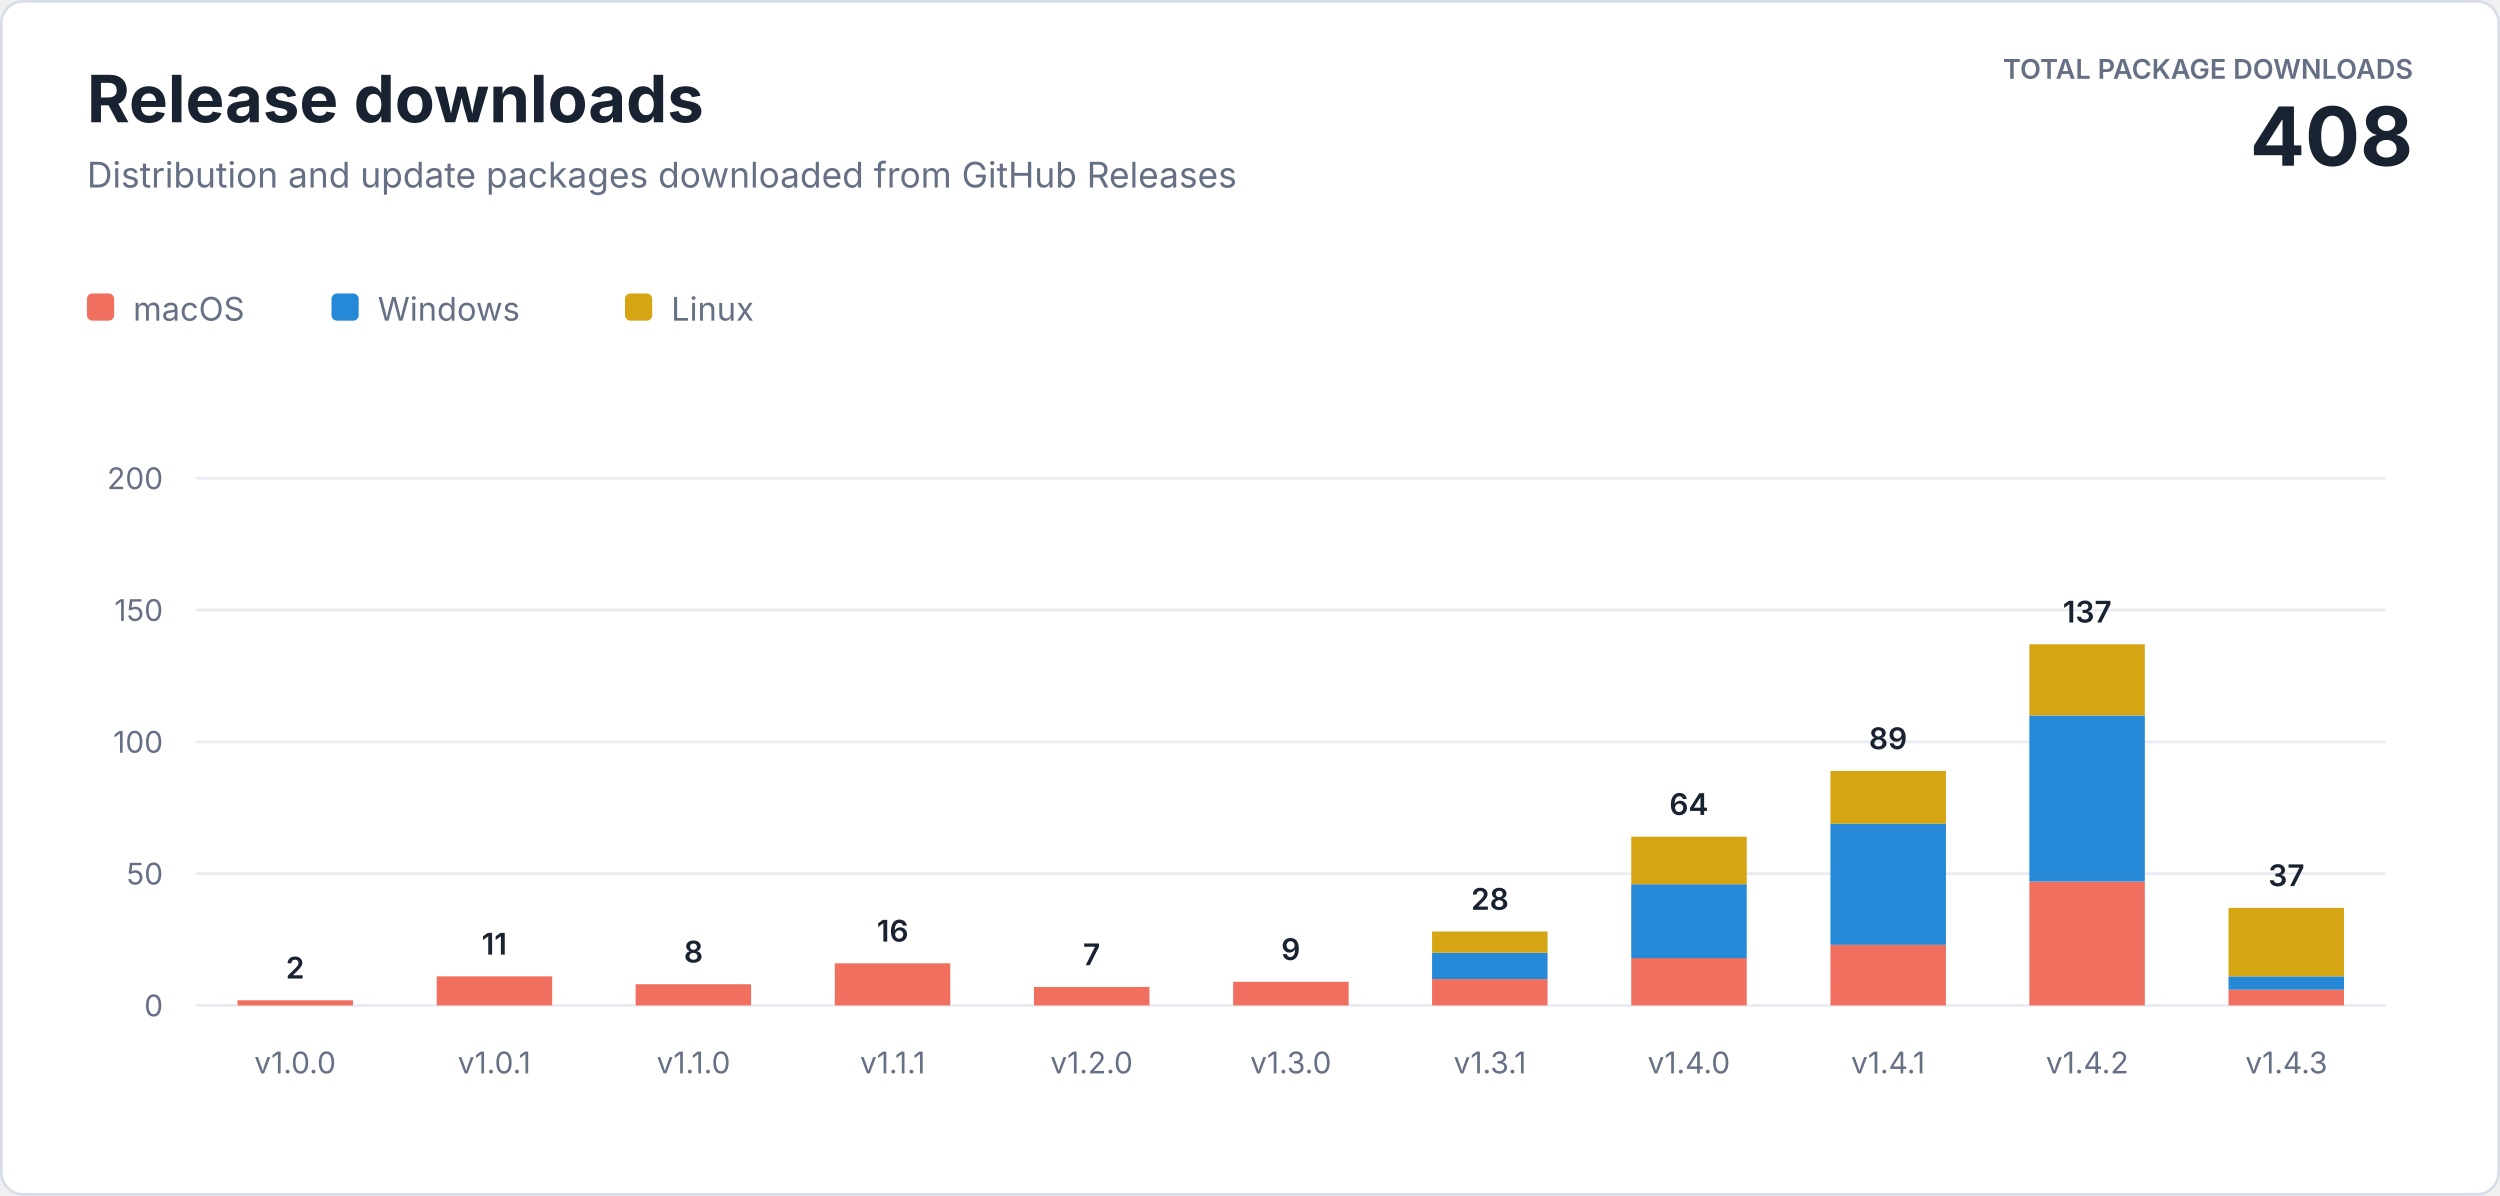
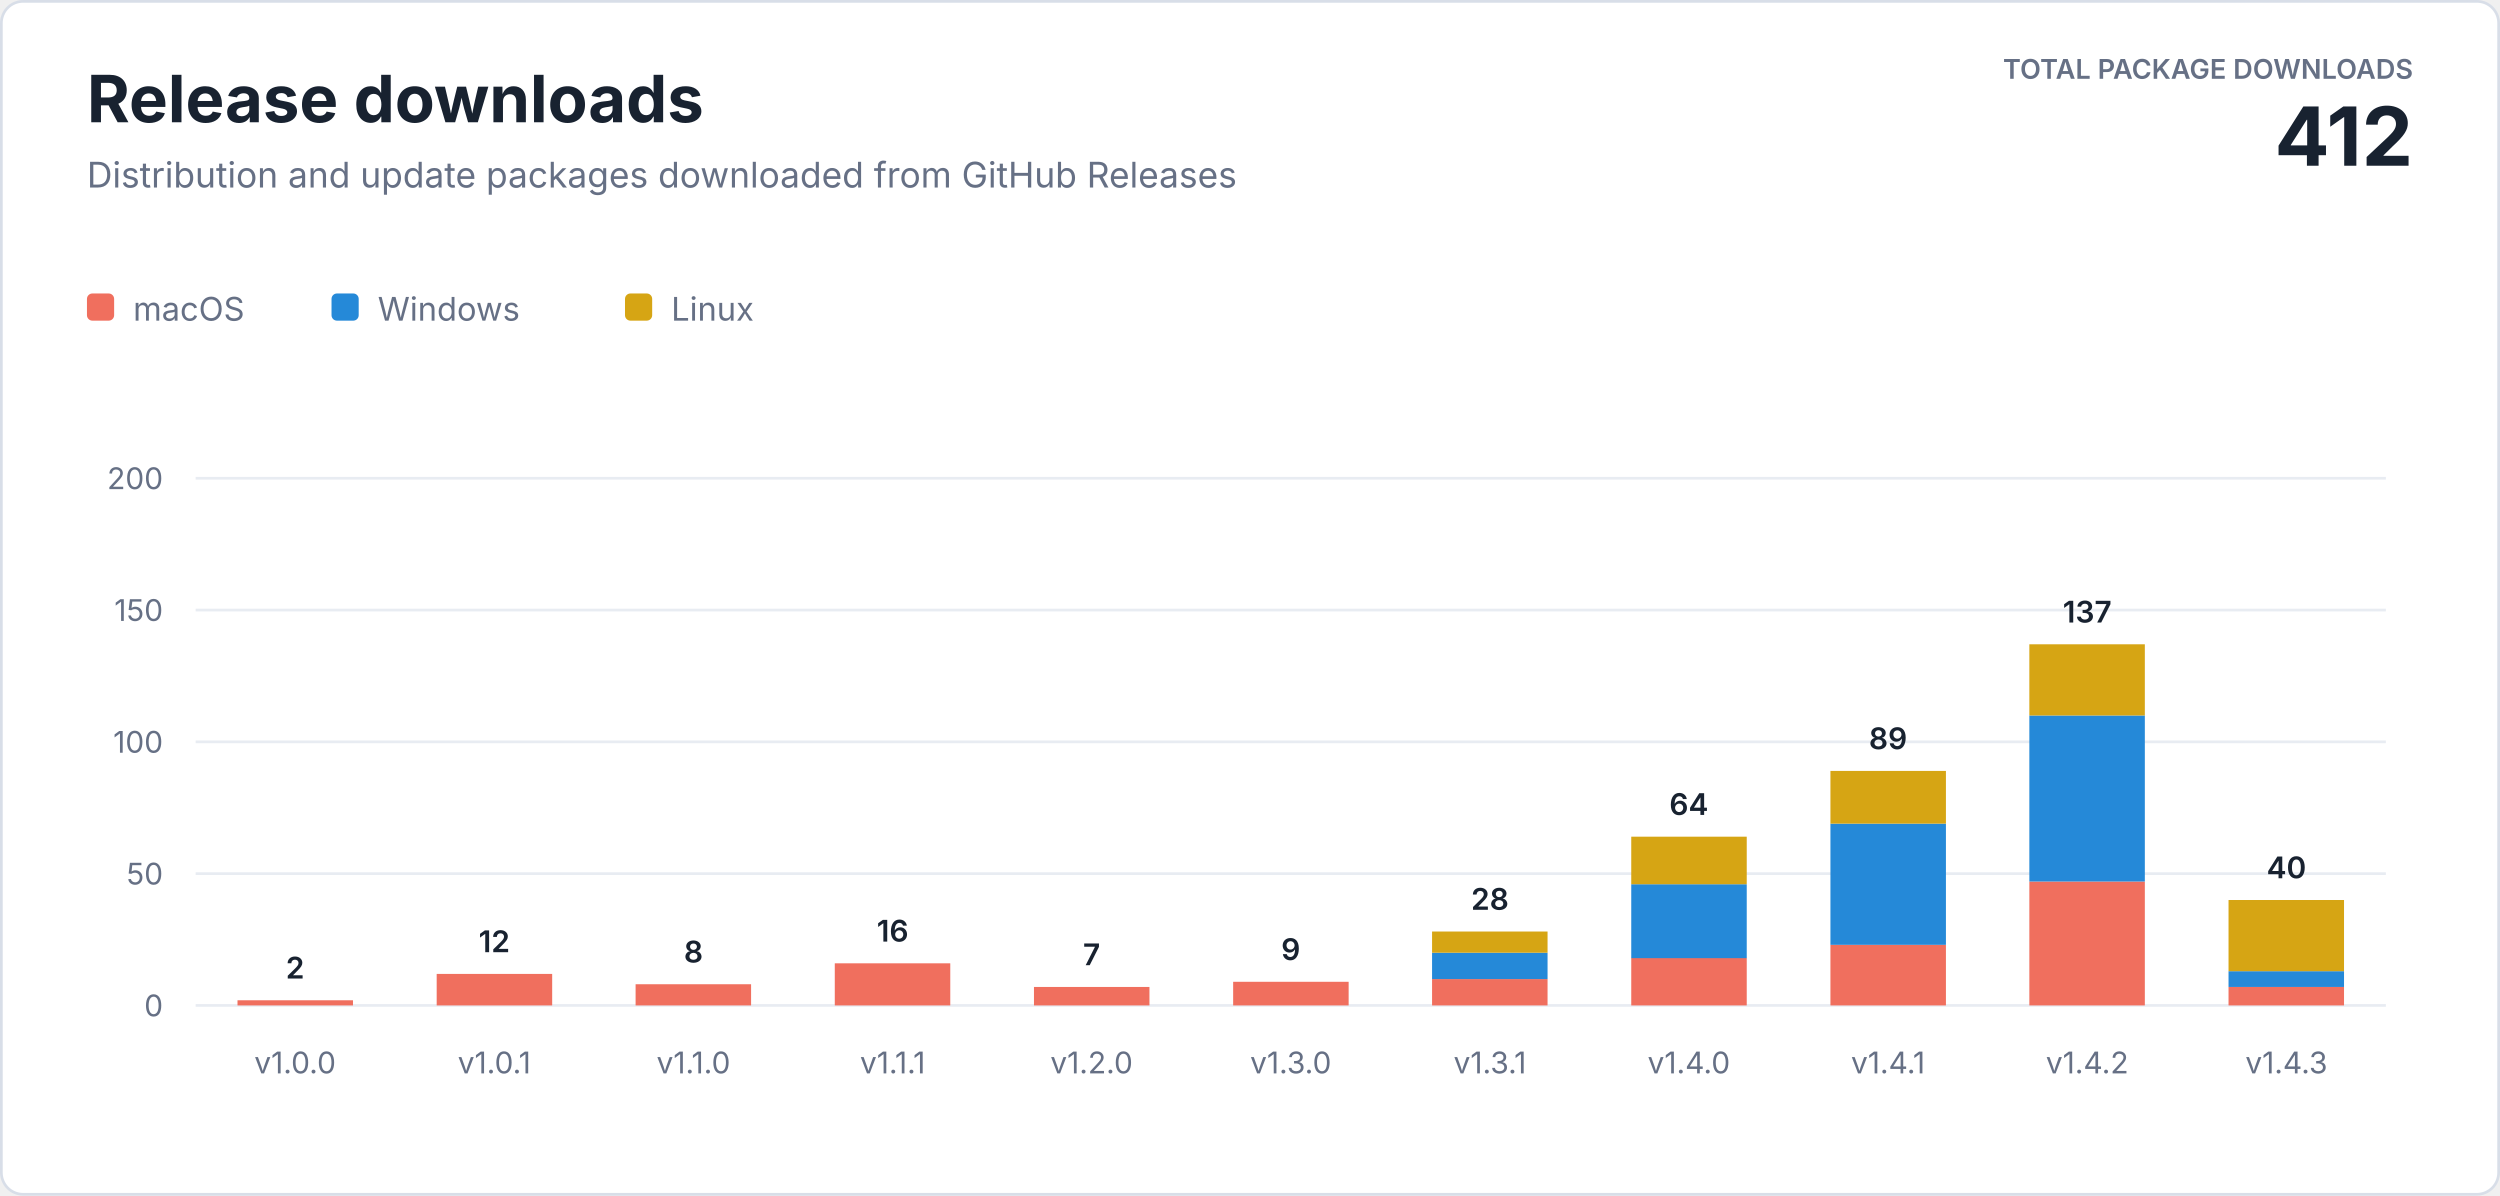
<svg xmlns="http://www.w3.org/2000/svg" width="920" height="440" viewBox="0 0 920 440" role="img" aria-labelledby="title description">
  <style>
    text { font-family: -apple-system, BlinkMacSystemFont, "Segoe UI", sans-serif; letter-spacing: 0; }
    .heading { fill: #182230; font-size: 24px; font-weight: 700; }
    .subtitle { fill: #667085; font-size: 13px; }
    .total-label { fill: #667085; font-size: 10px; font-weight: 600; }
    .total-value { fill: #182230; font-size: 30px; font-weight: 700; }
    .axis { fill: #667085; font-size: 11px; }
    .value { fill: #182230; font-size: 11px; font-weight: 600; }
    .legend { fill: #667085; font-size: 12px; }
  </style>
  <rect x="0.5" y="0.5" width="919" height="439" rx="8" fill="#ffffff" stroke="#d8dee8" />
  <text class="heading" x="32" y="45">Release downloads</text>
  <text class="subtitle" x="32" y="69">Distribution and update packages downloaded from GitHub Releases</text>
  <text class="total-label" x="888" y="29" text-anchor="end">TOTAL PACKAGE DOWNLOADS</text>
-   <text class="total-value" x="888" y="61" text-anchor="end">408</text>
+   <text class="total-value" x="888" y="61" text-anchor="end">412</text>
  <g transform="translate(32 108)">
    <rect width="10" height="10" rx="2" fill="#f06f5e" />
    <text class="legend" x="17" y="10">macOS</text>
    <rect x="90" width="10" height="10" rx="2" fill="#2589d8" />
    <text class="legend" x="107" y="10">Windows</text>
    <rect x="198" width="10" height="10" rx="2" fill="#d6a514" />
    <text class="legend" x="215" y="10">Linux</text>
  </g>
  <line x1="72" y1="370" x2="878" y2="370" stroke="#e8ecf2" />
  <text class="axis" x="60" y="374" text-anchor="end">0</text>
  <line x1="72" y1="321.5" x2="878" y2="321.5" stroke="#e8ecf2" />
  <text class="axis" x="60" y="325.5" text-anchor="end">50</text>
  <line x1="72" y1="273" x2="878" y2="273" stroke="#e8ecf2" />
  <text class="axis" x="60" y="277" text-anchor="end">100</text>
  <line x1="72" y1="224.5" x2="878" y2="224.5" stroke="#e8ecf2" />
  <text class="axis" x="60" y="228.5" text-anchor="end">150</text>
  <line x1="72" y1="176" x2="878" y2="176" stroke="#e8ecf2" />
  <text class="axis" x="60" y="180" text-anchor="end">200</text>
  <rect x="87.4" y="368.1" width="42.5" height="1.9" fill="#f06f5e" />
  <text class="value" x="108.6" y="360.1" text-anchor="middle">2</text>
  <text class="axis" x="108.6" y="395" text-anchor="middle">v1.0.0</text>
-   <rect x="160.7" y="359.3" width="42.5" height="10.7" fill="#f06f5e" />
-   <text class="value" x="181.9" y="351.3" text-anchor="middle">11</text>
+   <rect x="160.7" y="358.4" width="42.5" height="11.6" fill="#f06f5e" />
+   <text class="value" x="181.9" y="350.4" text-anchor="middle">12</text>
  <text class="axis" x="181.9" y="395" text-anchor="middle">v1.0.1</text>
  <rect x="233.9" y="362.2" width="42.5" height="7.8" fill="#f06f5e" />
  <text class="value" x="255.2" y="354.2" text-anchor="middle">8</text>
  <text class="axis" x="255.2" y="395" text-anchor="middle">v1.1.0</text>
  <rect x="307.2" y="354.5" width="42.5" height="15.5" fill="#f06f5e" />
  <text class="value" x="328.5" y="346.5" text-anchor="middle">16</text>
  <text class="axis" x="328.5" y="395" text-anchor="middle">v1.1.1</text>
  <rect x="380.5" y="363.2" width="42.5" height="6.8" fill="#f06f5e" />
  <text class="value" x="401.7" y="355.2" text-anchor="middle">7</text>
  <text class="axis" x="401.7" y="395" text-anchor="middle">v1.2.0</text>
  <rect x="453.8" y="361.3" width="42.5" height="8.7" fill="#f06f5e" />
  <text class="value" x="475.0" y="353.3" text-anchor="middle">9</text>
  <text class="axis" x="475.0" y="395" text-anchor="middle">v1.3.0</text>
  <rect x="527.0" y="360.3" width="42.5" height="9.7" fill="#f06f5e" />
  <rect x="527.0" y="350.6" width="42.5" height="9.7" fill="#2589d8" />
  <rect x="527.0" y="342.8" width="42.5" height="7.8" fill="#d6a514" />
  <text class="value" x="548.3" y="334.8" text-anchor="middle">28</text>
  <text class="axis" x="548.3" y="395" text-anchor="middle">v1.3.1</text>
  <rect x="600.3" y="352.5" width="42.5" height="17.5" fill="#f06f5e" />
  <rect x="600.3" y="325.4" width="42.5" height="27.2" fill="#2589d8" />
  <rect x="600.3" y="307.9" width="42.5" height="17.5" fill="#d6a514" />
  <text class="value" x="621.5" y="299.9" text-anchor="middle">64</text>
  <text class="axis" x="621.5" y="395" text-anchor="middle">v1.4.0</text>
  <rect x="673.6" y="347.7" width="42.5" height="22.3" fill="#f06f5e" />
  <rect x="673.6" y="303.1" width="42.5" height="44.6" fill="#2589d8" />
  <rect x="673.6" y="283.7" width="42.5" height="19.4" fill="#d6a514" />
  <text class="value" x="694.8" y="275.7" text-anchor="middle">89</text>
  <text class="axis" x="694.8" y="395" text-anchor="middle">v1.4.1</text>
  <rect x="746.8" y="324.4" width="42.5" height="45.6" fill="#f06f5e" />
  <rect x="746.8" y="263.3" width="42.5" height="61.1" fill="#2589d8" />
  <rect x="746.8" y="237.1" width="42.5" height="26.2" fill="#d6a514" />
  <text class="value" x="768.1" y="229.1" text-anchor="middle">137</text>
  <text class="axis" x="768.1" y="395" text-anchor="middle">v1.4.2</text>
-   <rect x="820.1" y="364.2" width="42.5" height="5.8" fill="#f06f5e" />
-   <rect x="820.1" y="359.3" width="42.5" height="4.9" fill="#2589d8" />
-   <rect x="820.1" y="334.1" width="42.5" height="25.2" fill="#d6a514" />
-   <text class="value" x="841.4" y="326.1" text-anchor="middle">37</text>
+   <rect x="820.1" y="363.2" width="42.5" height="6.8" fill="#f06f5e" />
+   <rect x="820.1" y="357.4" width="42.5" height="5.8" fill="#2589d8" />
+   <rect x="820.1" y="331.2" width="42.5" height="26.2" fill="#d6a514" />
+   <text class="value" x="841.4" y="323.2" text-anchor="middle">40</text>
  <text class="axis" x="841.4" y="395" text-anchor="middle">v1.4.3</text>
</svg>
